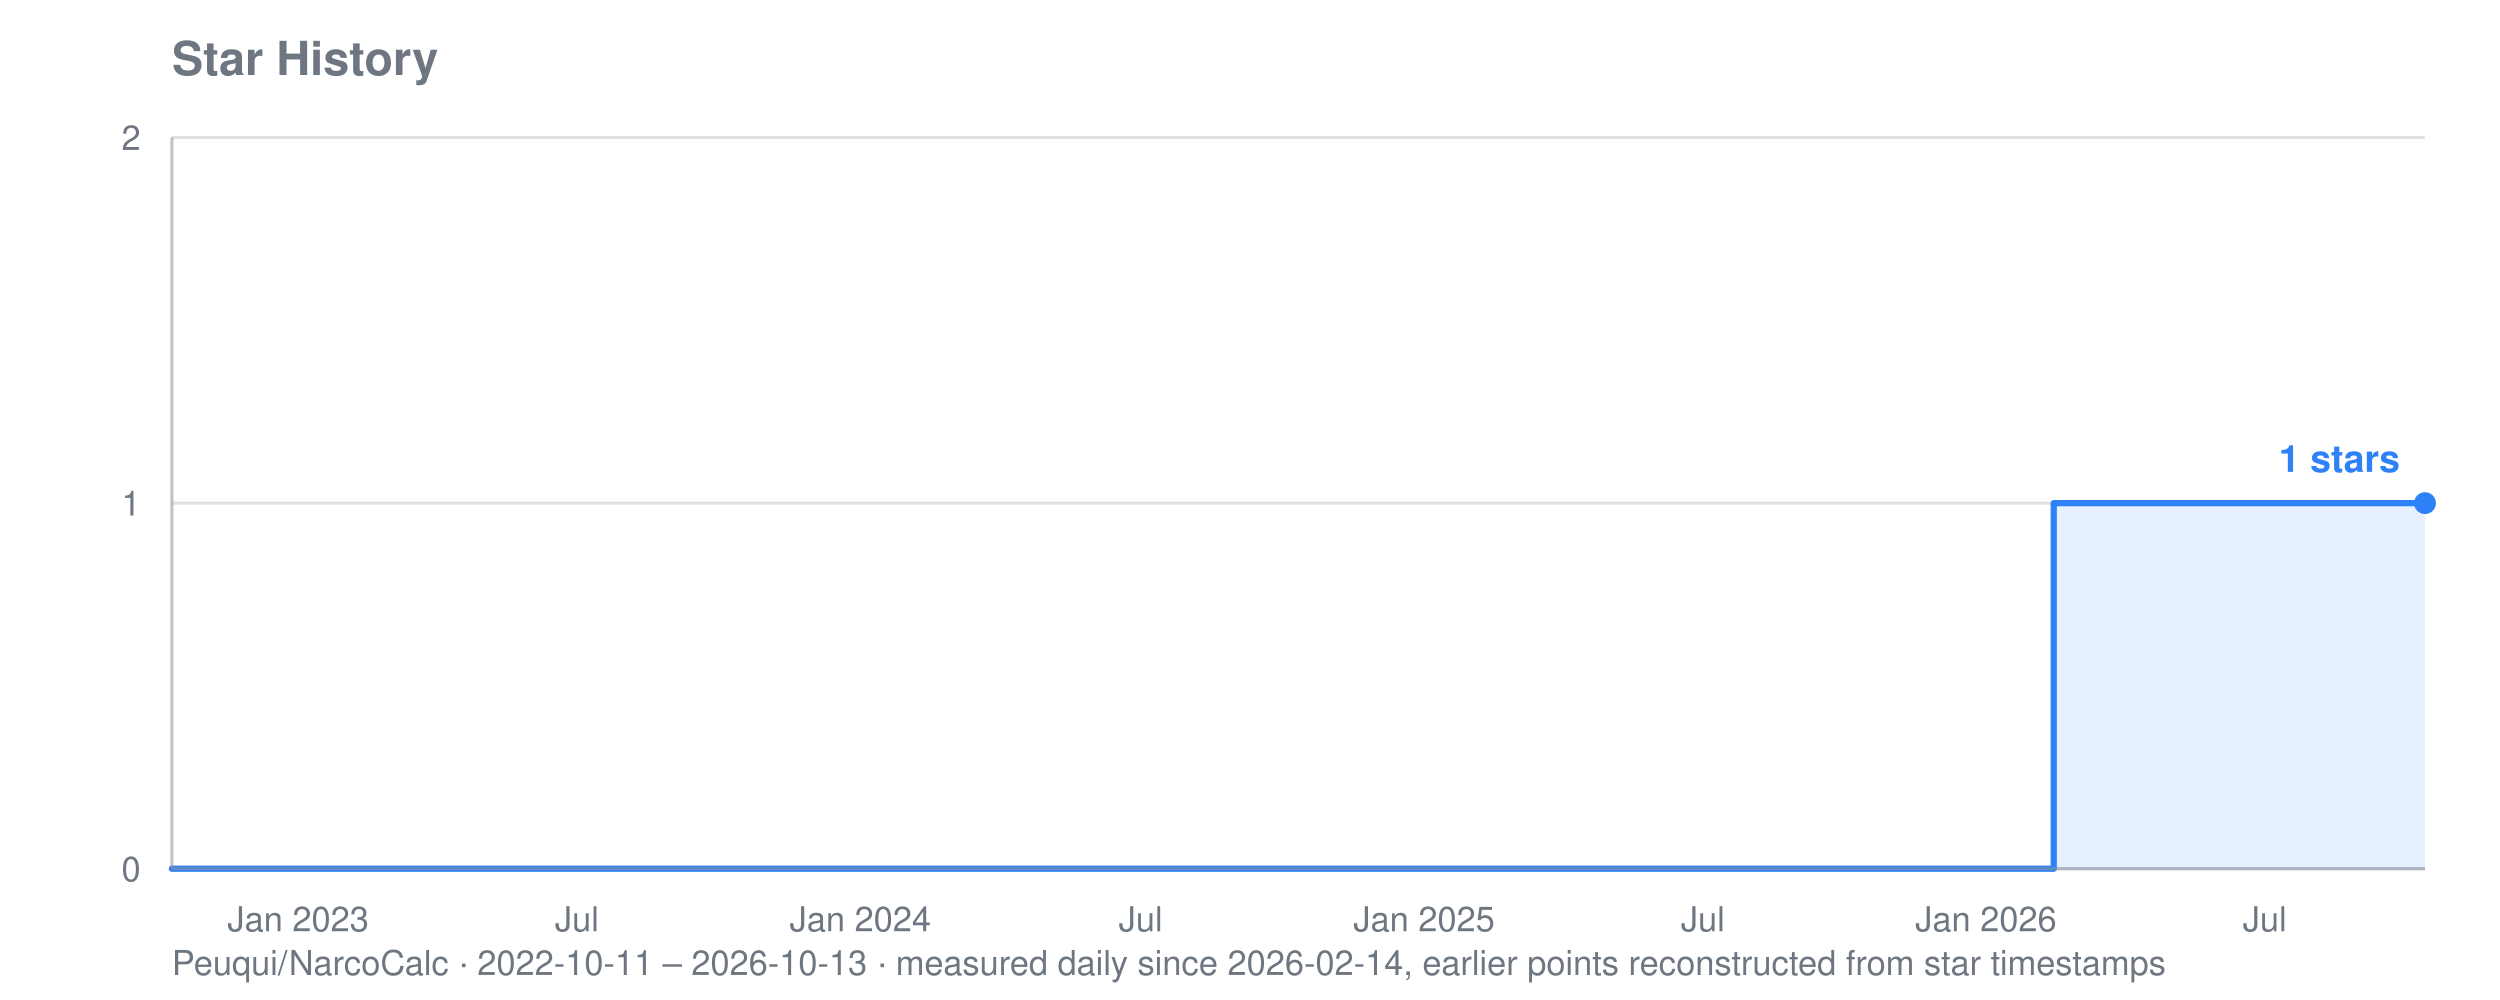
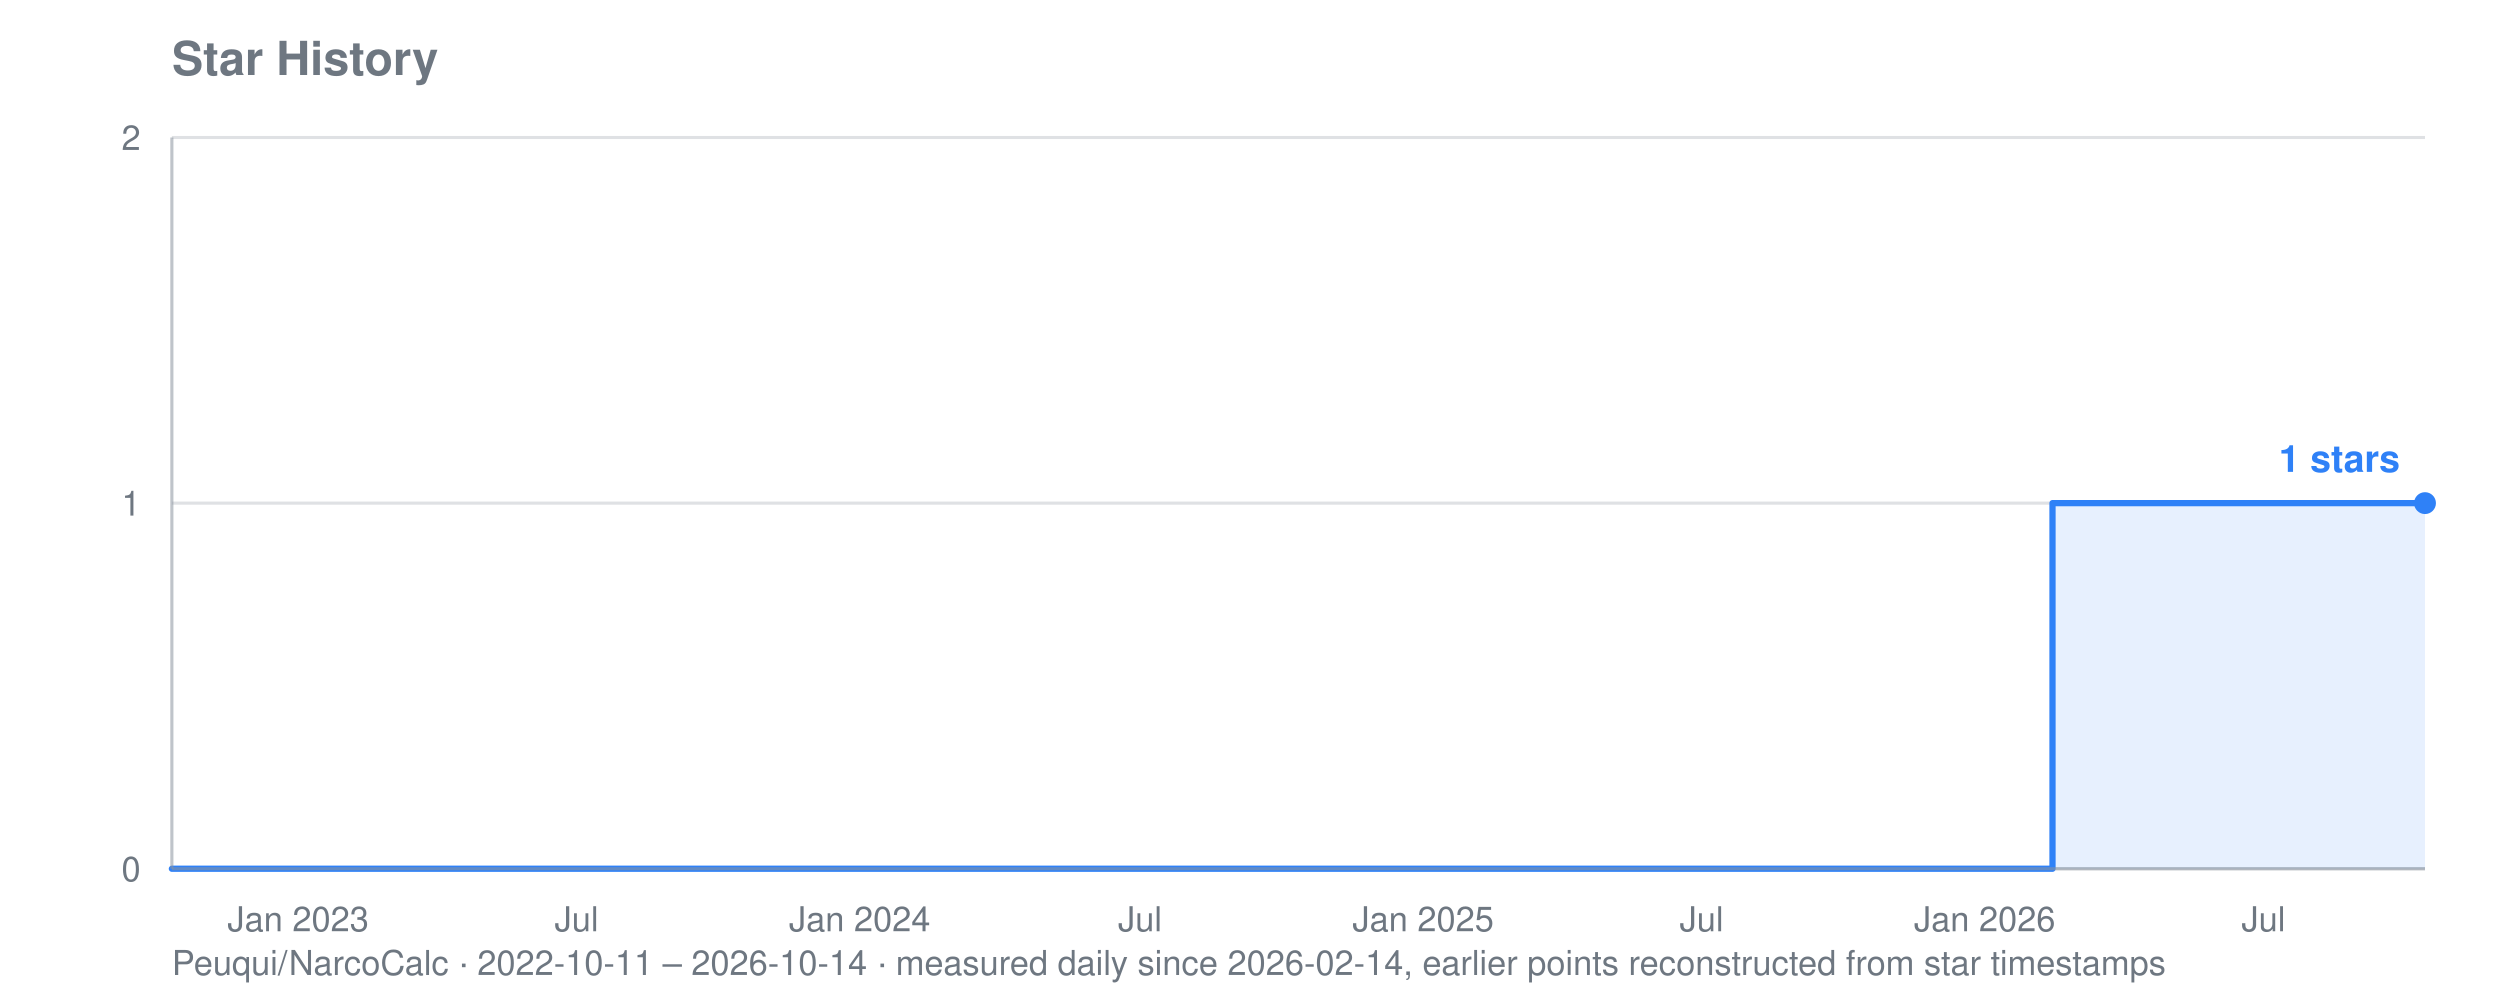
<svg xmlns="http://www.w3.org/2000/svg" viewBox="0 0 800 320" width="800" height="320" role="img" aria-label="Star history for Peuqui/NarcoCalc: 1 stars">
  <text font-family="system-ui, -apple-system, Segoe UI, Helvetica, Arial, sans-serif" font-size="15" font-weight="600" fill="#6e7781" x="55" y="24">Star History</text>
-   <text font-family="system-ui, -apple-system, Segoe UI, Helvetica, Arial, sans-serif" font-size="11" fill="#6e7781" x="55" y="312">Peuqui/NarcoCalc · 2022-10-11 – 2026-10-13 · measured daily since 2026-02-14, earlier points reconstructed from star timestamps</text>
+   <text font-family="system-ui, -apple-system, Segoe UI, Helvetica, Arial, sans-serif" font-size="11" fill="#6e7781" x="55" y="312">Peuqui/NarcoCalc · 2022-10-11 – 2026-10-14 · measured daily since 2026-02-14, earlier points reconstructed from star timestamps</text>
  <line stroke="#8b949e" stroke-width="1" opacity="0.28" x1="55" y1="278.0" x2="776" y2="278.0" />
  <text font-family="system-ui, -apple-system, Segoe UI, Helvetica, Arial, sans-serif" font-size="11" fill="#6e7781" x="45" y="282.0" text-anchor="end">0</text>
  <line stroke="#8b949e" stroke-width="1" opacity="0.28" x1="55" y1="161.0" x2="776" y2="161.0" />
  <text font-family="system-ui, -apple-system, Segoe UI, Helvetica, Arial, sans-serif" font-size="11" fill="#6e7781" x="45" y="165.0" text-anchor="end">1</text>
  <line stroke="#8b949e" stroke-width="1" opacity="0.28" x1="55" y1="44.0" x2="776" y2="44.0" />
  <text font-family="system-ui, -apple-system, Segoe UI, Helvetica, Arial, sans-serif" font-size="11" fill="#6e7781" x="45" y="48.0" text-anchor="end">2</text>
  <text font-family="system-ui, -apple-system, Segoe UI, Helvetica, Arial, sans-serif" font-size="11" fill="#6e7781" x="95.4" y="298" text-anchor="middle">Jan 2023</text>
-   <text font-family="system-ui, -apple-system, Segoe UI, Helvetica, Arial, sans-serif" font-size="11" fill="#6e7781" x="184.6" y="298" text-anchor="middle">Jul</text>
-   <text font-family="system-ui, -apple-system, Segoe UI, Helvetica, Arial, sans-serif" font-size="11" fill="#6e7781" x="275.3" y="298" text-anchor="middle">Jan 2024</text>
-   <text font-family="system-ui, -apple-system, Segoe UI, Helvetica, Arial, sans-serif" font-size="11" fill="#6e7781" x="365.0" y="298" text-anchor="middle">Jul</text>
-   <text font-family="system-ui, -apple-system, Segoe UI, Helvetica, Arial, sans-serif" font-size="11" fill="#6e7781" x="455.7" y="298" text-anchor="middle">Jan 2025</text>
-   <text font-family="system-ui, -apple-system, Segoe UI, Helvetica, Arial, sans-serif" font-size="11" fill="#6e7781" x="544.9" y="298" text-anchor="middle">Jul</text>
-   <text font-family="system-ui, -apple-system, Segoe UI, Helvetica, Arial, sans-serif" font-size="11" fill="#6e7781" x="635.5" y="298" text-anchor="middle">Jan 2026</text>
-   <text font-family="system-ui, -apple-system, Segoe UI, Helvetica, Arial, sans-serif" font-size="11" fill="#6e7781" x="724.7" y="298" text-anchor="middle">Jul</text>
-   <polygon fill="#2f81f7" opacity="0.12" points="55.0,278.0 55.0,278.0 657.2,278.0 657.2,161.0 657.7,161.0 657.7,161.0 658.2,161.0 658.2,161.0 658.7,161.0 658.7,161.0 659.2,161.0 659.2,161.0 659.7,161.0 659.7,161.0 660.2,161.0 660.2,161.0 660.7,161.0 660.7,161.0 661.2,161.0 661.2,161.0 661.7,161.0 661.7,161.0 661.7,161.0 661.7,161.0 661.7,161.0 661.7,161.0 661.7,161.0 661.7,161.0 662.2,161.0 662.2,161.0 662.7,161.0 662.7,161.0 663.1,161.0 663.1,161.0 663.6,161.0 663.6,161.0 664.1,161.0 664.1,161.0 664.6,161.0 664.6,161.0 665.1,161.0 665.1,161.0 665.6,161.0 665.6,161.0 666.1,161.0 666.1,161.0 666.6,161.0 666.6,161.0 667.1,161.0 667.1,161.0 667.6,161.0 667.6,161.0 668.1,161.0 668.1,161.0 668.6,161.0 668.6,161.0 669.1,161.0 669.1,161.0 669.6,161.0 669.6,161.0 670.0,161.0 670.0,161.0 670.5,161.0 670.5,161.0 671.0,161.0 671.0,161.0 671.5,161.0 671.5,161.0 672.0,161.0 672.0,161.0 672.5,161.0 672.5,161.0 673.0,161.0 673.0,161.0 673.5,161.0 673.5,161.0 674.0,161.0 674.0,161.0 674.5,161.0 674.5,161.0 675.0,161.0 675.0,161.0 675.5,161.0 675.5,161.0 676.0,161.0 676.0,161.0 676.4,161.0 676.4,161.0 676.9,161.0 676.9,161.0 677.4,161.0 677.4,161.0 677.9,161.0 677.9,161.0 678.4,161.0 678.4,161.0 678.9,161.0 678.9,161.0 679.4,161.0 679.4,161.0 679.9,161.0 679.9,161.0 680.4,161.0 680.4,161.0 680.9,161.0 680.9,161.0 681.4,161.0 681.4,161.0 681.9,161.0 681.9,161.0 682.4,161.0 682.4,161.0 682.9,161.0 682.9,161.0 683.3,161.0 683.3,161.0 683.8,161.0 683.8,161.0 684.3,161.0 684.3,161.0 684.8,161.0 684.8,161.0 685.3,161.0 685.3,161.0 685.8,161.0 685.8,161.0 686.3,161.0 686.3,161.0 686.8,161.0 686.8,161.0 687.3,161.0 687.3,161.0 687.8,161.0 687.8,161.0 688.3,161.0 688.3,161.0 688.8,161.0 688.8,161.0 689.3,161.0 689.3,161.0 689.8,161.0 689.8,161.0 690.2,161.0 690.2,161.0 690.7,161.0 690.7,161.0 691.2,161.0 691.2,161.0 691.7,161.0 691.7,161.0 692.2,161.0 692.2,161.0 692.7,161.0 692.7,161.0 693.2,161.0 693.2,161.0 693.7,161.0 693.7,161.0 694.2,161.0 694.2,161.0 694.7,161.0 694.7,161.0 695.2,161.0 695.2,161.0 695.7,161.0 695.7,161.0 696.2,161.0 696.2,161.0 696.7,161.0 696.7,161.0 697.1,161.0 697.1,161.0 697.6,161.0 697.6,161.0 698.1,161.0 698.1,161.0 698.6,161.0 698.6,161.0 699.1,161.0 699.1,161.0 699.6,161.0 699.6,161.0 700.1,161.0 700.1,161.0 700.6,161.0 700.6,161.0 701.1,161.0 701.1,161.0 701.6,161.0 701.6,161.0 702.1,161.0 702.1,161.0 702.6,161.0 702.6,161.0 703.1,161.0 703.1,161.0 703.6,161.0 703.6,161.0 704.0,161.0 704.0,161.0 704.5,161.0 704.5,161.0 705.0,161.0 705.0,161.0 705.5,161.0 705.5,161.0 706.0,161.0 706.0,161.0 706.5,161.0 706.5,161.0 707.0,161.0 707.0,161.0 707.5,161.0 707.5,161.0 708.0,161.0 708.0,161.0 708.5,161.0 708.5,161.0 709.0,161.0 709.0,161.0 709.5,161.0 709.5,161.0 710.0,161.0 710.0,161.0 710.5,161.0 710.5,161.0 710.9,161.0 710.9,161.0 711.4,161.0 711.4,161.0 711.9,161.0 711.9,161.0 712.4,161.0 712.4,161.0 712.9,161.0 712.9,161.0 713.4,161.0 713.4,161.0 713.9,161.0 713.9,161.0 714.4,161.0 714.4,161.0 714.9,161.0 714.9,161.0 715.4,161.0 715.4,161.0 715.9,161.0 715.9,161.0 716.4,161.0 716.4,161.0 716.9,161.0 716.9,161.0 717.4,161.0 717.4,161.0 717.8,161.0 717.8,161.0 718.3,161.0 718.3,161.0 718.8,161.0 718.8,161.0 719.3,161.0 719.3,161.0 719.8,161.0 719.8,161.0 720.3,161.0 720.3,161.0 720.8,161.0 720.8,161.0 721.3,161.0 721.3,161.0 721.8,161.0 721.8,161.0 722.3,161.0 722.3,161.0 722.8,161.0 722.8,161.0 723.3,161.0 723.3,161.0 723.8,161.0 723.8,161.0 724.3,161.0 724.3,161.0 724.7,161.0 724.7,161.0 725.2,161.0 725.2,161.0 725.7,161.0 725.7,161.0 726.2,161.0 726.2,161.0 726.7,161.0 726.7,161.0 727.2,161.0 727.2,161.0 727.7,161.0 727.7,161.0 728.2,161.0 728.2,161.0 728.7,161.0 728.7,161.0 729.2,161.0 729.2,161.0 729.7,161.0 729.7,161.0 730.2,161.0 730.2,161.0 730.7,161.0 730.7,161.0 731.2,161.0 731.2,161.0 731.6,161.0 731.6,161.0 732.1,161.0 732.1,161.0 732.6,161.0 732.6,161.0 733.1,161.0 733.1,161.0 733.6,161.0 733.6,161.0 734.1,161.0 734.1,161.0 734.6,161.0 734.6,161.0 735.1,161.0 735.1,161.0 735.6,161.0 735.6,161.0 736.1,161.0 736.1,161.0 736.6,161.0 736.6,161.0 737.1,161.0 737.1,161.0 737.6,161.0 737.6,161.0 738.1,161.0 738.1,161.0 738.5,161.0 738.5,161.0 739.0,161.0 739.0,161.0 739.5,161.0 739.5,161.0 740.0,161.0 740.0,161.0 740.5,161.0 740.5,161.0 741.0,161.0 741.0,161.0 741.5,161.0 741.5,161.0 742.0,161.0 742.0,161.0 742.5,161.0 742.5,161.0 743.0,161.0 743.0,161.0 743.5,161.0 743.5,161.0 744.0,161.0 744.0,161.0 744.5,161.0 744.5,161.0 745.0,161.0 745.0,161.0 745.4,161.0 745.4,161.0 745.9,161.0 745.9,161.0 746.4,161.0 746.4,161.0 746.9,161.0 746.9,161.0 747.4,161.0 747.4,161.0 747.9,161.0 747.9,161.0 748.4,161.0 748.4,161.0 748.9,161.0 748.9,161.0 749.4,161.0 749.4,161.0 749.9,161.0 749.9,161.0 750.4,161.0 750.4,161.0 750.9,161.0 750.9,161.0 751.4,161.0 751.4,161.0 751.9,161.0 751.9,161.0 752.3,161.0 752.3,161.0 752.8,161.0 752.8,161.0 753.3,161.0 753.3,161.0 753.8,161.0 753.8,161.0 754.3,161.0 754.3,161.0 754.8,161.0 754.8,161.0 755.3,161.0 755.3,161.0 755.8,161.0 755.8,161.0 756.3,161.0 756.3,161.0 756.8,161.0 756.8,161.0 757.3,161.0 757.3,161.0 757.8,161.0 757.8,161.0 758.3,161.0 758.3,161.0 758.8,161.0 758.8,161.0 759.2,161.0 759.2,161.0 759.7,161.0 759.7,161.0 760.2,161.0 760.2,161.0 760.7,161.0 760.7,161.0 761.2,161.0 761.2,161.0 761.7,161.0 761.7,161.0 762.2,161.0 762.2,161.0 762.7,161.0 762.7,161.0 763.2,161.0 763.2,161.0 763.7,161.0 763.7,161.0 764.2,161.0 764.2,161.0 764.7,161.0 764.7,161.0 765.2,161.0 765.2,161.0 765.7,161.0 765.7,161.0 766.1,161.0 766.1,161.0 766.6,161.0 766.6,161.0 767.1,161.0 767.1,161.0 767.6,161.0 767.6,161.0 768.1,161.0 768.1,161.0 768.6,161.0 768.6,161.0 769.1,161.0 769.1,161.0 769.6,161.0 769.6,161.0 770.1,161.0 770.1,161.0 770.6,161.0 770.6,161.0 771.1,161.0 771.1,161.0 771.6,161.0 771.6,161.0 772.1,161.0 772.1,161.0 772.6,161.0 772.6,161.0 773.0,161.0 773.0,161.0 773.5,161.0 773.5,161.0 774.0,161.0 774.0,161.0 774.5,161.0 774.5,161.0 775.0,161.0 775.0,161.0 775.5,161.0 775.5,161.0 776.0,161.0 776.0,161.0 776.0,278.0" />
-   <polyline fill="none" stroke="#2f81f7" stroke-width="2" stroke-linejoin="round" stroke-linecap="round" points="55.0,278.0 657.2,278.0 657.2,161.0 657.7,161.0 657.7,161.0 658.2,161.0 658.2,161.0 658.7,161.0 658.7,161.0 659.2,161.0 659.2,161.0 659.7,161.0 659.7,161.0 660.2,161.0 660.2,161.0 660.7,161.0 660.7,161.0 661.2,161.0 661.2,161.0 661.7,161.0 661.7,161.0 661.7,161.0 661.7,161.0 661.7,161.0 661.7,161.0 661.7,161.0 661.7,161.0 662.2,161.0 662.2,161.0 662.7,161.0 662.7,161.0 663.1,161.0 663.1,161.0 663.6,161.0 663.6,161.0 664.1,161.0 664.1,161.0 664.6,161.0 664.6,161.0 665.1,161.0 665.1,161.0 665.6,161.0 665.6,161.0 666.1,161.0 666.1,161.0 666.6,161.0 666.6,161.0 667.1,161.0 667.1,161.0 667.6,161.0 667.6,161.0 668.1,161.0 668.1,161.0 668.6,161.0 668.6,161.0 669.1,161.0 669.1,161.0 669.6,161.0 669.6,161.0 670.0,161.0 670.0,161.0 670.5,161.0 670.5,161.0 671.0,161.0 671.0,161.0 671.5,161.0 671.5,161.0 672.0,161.0 672.0,161.0 672.5,161.0 672.5,161.0 673.0,161.0 673.0,161.0 673.5,161.0 673.5,161.0 674.0,161.0 674.0,161.0 674.5,161.0 674.5,161.0 675.0,161.0 675.0,161.0 675.5,161.0 675.5,161.0 676.0,161.0 676.0,161.0 676.4,161.0 676.4,161.0 676.9,161.0 676.9,161.0 677.4,161.0 677.4,161.0 677.9,161.0 677.9,161.0 678.4,161.0 678.4,161.0 678.9,161.0 678.9,161.0 679.4,161.0 679.4,161.0 679.9,161.0 679.9,161.0 680.4,161.0 680.4,161.0 680.9,161.0 680.9,161.0 681.4,161.0 681.4,161.0 681.9,161.0 681.9,161.0 682.4,161.0 682.4,161.0 682.9,161.0 682.9,161.0 683.3,161.0 683.3,161.0 683.8,161.0 683.8,161.0 684.3,161.0 684.3,161.0 684.8,161.0 684.8,161.0 685.3,161.0 685.3,161.0 685.8,161.0 685.8,161.0 686.3,161.0 686.3,161.0 686.8,161.0 686.8,161.0 687.3,161.0 687.3,161.0 687.8,161.0 687.8,161.0 688.3,161.0 688.3,161.0 688.8,161.0 688.8,161.0 689.3,161.0 689.3,161.0 689.8,161.0 689.8,161.0 690.2,161.0 690.2,161.0 690.7,161.0 690.7,161.0 691.2,161.0 691.2,161.0 691.7,161.0 691.7,161.0 692.2,161.0 692.2,161.0 692.7,161.0 692.7,161.0 693.2,161.0 693.2,161.0 693.7,161.0 693.7,161.0 694.2,161.0 694.2,161.0 694.7,161.0 694.7,161.0 695.2,161.0 695.2,161.0 695.7,161.0 695.7,161.0 696.2,161.0 696.2,161.0 696.7,161.0 696.7,161.0 697.1,161.0 697.1,161.0 697.6,161.0 697.6,161.0 698.1,161.0 698.1,161.0 698.6,161.0 698.6,161.0 699.1,161.0 699.1,161.0 699.6,161.0 699.6,161.0 700.1,161.0 700.1,161.0 700.6,161.0 700.6,161.0 701.1,161.0 701.1,161.0 701.6,161.0 701.6,161.0 702.1,161.0 702.1,161.0 702.6,161.0 702.6,161.0 703.1,161.0 703.1,161.0 703.6,161.0 703.6,161.0 704.0,161.0 704.0,161.0 704.5,161.0 704.5,161.0 705.0,161.0 705.0,161.0 705.5,161.0 705.5,161.0 706.0,161.0 706.0,161.0 706.5,161.0 706.5,161.0 707.0,161.0 707.0,161.0 707.5,161.0 707.5,161.0 708.0,161.0 708.0,161.0 708.5,161.0 708.5,161.0 709.0,161.0 709.0,161.0 709.5,161.0 709.5,161.0 710.0,161.0 710.0,161.0 710.5,161.0 710.5,161.0 710.9,161.0 710.9,161.0 711.4,161.0 711.4,161.0 711.9,161.0 711.9,161.0 712.4,161.0 712.4,161.0 712.9,161.0 712.9,161.0 713.4,161.0 713.4,161.0 713.9,161.0 713.9,161.0 714.4,161.0 714.4,161.0 714.9,161.0 714.9,161.0 715.4,161.0 715.4,161.0 715.9,161.0 715.9,161.0 716.4,161.0 716.4,161.0 716.9,161.0 716.9,161.0 717.4,161.0 717.4,161.0 717.8,161.0 717.8,161.0 718.3,161.0 718.3,161.0 718.8,161.0 718.8,161.0 719.3,161.0 719.3,161.0 719.8,161.0 719.8,161.0 720.3,161.0 720.3,161.0 720.8,161.0 720.8,161.0 721.3,161.0 721.3,161.0 721.8,161.0 721.8,161.0 722.3,161.0 722.3,161.0 722.8,161.0 722.8,161.0 723.3,161.0 723.3,161.0 723.8,161.0 723.8,161.0 724.3,161.0 724.3,161.0 724.7,161.0 724.7,161.0 725.2,161.0 725.2,161.0 725.7,161.0 725.7,161.0 726.2,161.0 726.2,161.0 726.7,161.0 726.7,161.0 727.2,161.0 727.2,161.0 727.7,161.0 727.7,161.0 728.2,161.0 728.2,161.0 728.7,161.0 728.7,161.0 729.2,161.0 729.2,161.0 729.7,161.0 729.7,161.0 730.2,161.0 730.2,161.0 730.7,161.0 730.7,161.0 731.2,161.0 731.2,161.0 731.6,161.0 731.6,161.0 732.1,161.0 732.1,161.0 732.6,161.0 732.6,161.0 733.1,161.0 733.1,161.0 733.6,161.0 733.6,161.0 734.1,161.0 734.1,161.0 734.6,161.0 734.6,161.0 735.1,161.0 735.1,161.0 735.6,161.0 735.6,161.0 736.1,161.0 736.1,161.0 736.6,161.0 736.6,161.0 737.1,161.0 737.1,161.0 737.6,161.0 737.6,161.0 738.1,161.0 738.1,161.0 738.5,161.0 738.5,161.0 739.0,161.0 739.0,161.0 739.5,161.0 739.5,161.0 740.0,161.0 740.0,161.0 740.5,161.0 740.5,161.0 741.0,161.0 741.0,161.0 741.5,161.0 741.5,161.0 742.0,161.0 742.0,161.0 742.5,161.0 742.5,161.0 743.0,161.0 743.0,161.0 743.5,161.0 743.5,161.0 744.0,161.0 744.0,161.0 744.5,161.0 744.5,161.0 745.0,161.0 745.0,161.0 745.4,161.0 745.4,161.0 745.9,161.0 745.9,161.0 746.4,161.0 746.4,161.0 746.9,161.0 746.9,161.0 747.4,161.0 747.4,161.0 747.9,161.0 747.9,161.0 748.4,161.0 748.4,161.0 748.9,161.0 748.9,161.0 749.4,161.0 749.4,161.0 749.9,161.0 749.9,161.0 750.4,161.0 750.4,161.0 750.9,161.0 750.9,161.0 751.4,161.0 751.4,161.0 751.9,161.0 751.9,161.0 752.3,161.0 752.3,161.0 752.8,161.0 752.8,161.0 753.3,161.0 753.3,161.0 753.8,161.0 753.8,161.0 754.3,161.0 754.3,161.0 754.8,161.0 754.8,161.0 755.3,161.0 755.3,161.0 755.8,161.0 755.8,161.0 756.3,161.0 756.3,161.0 756.8,161.0 756.8,161.0 757.3,161.0 757.3,161.0 757.8,161.0 757.8,161.0 758.3,161.0 758.3,161.0 758.8,161.0 758.8,161.0 759.2,161.0 759.2,161.0 759.7,161.0 759.7,161.0 760.2,161.0 760.2,161.0 760.7,161.0 760.7,161.0 761.2,161.0 761.2,161.0 761.7,161.0 761.7,161.0 762.2,161.0 762.2,161.0 762.7,161.0 762.7,161.0 763.2,161.0 763.2,161.0 763.7,161.0 763.7,161.0 764.2,161.0 764.2,161.0 764.7,161.0 764.7,161.0 765.2,161.0 765.2,161.0 765.7,161.0 765.7,161.0 766.1,161.0 766.1,161.0 766.6,161.0 766.6,161.0 767.1,161.0 767.1,161.0 767.6,161.0 767.6,161.0 768.1,161.0 768.1,161.0 768.6,161.0 768.6,161.0 769.1,161.0 769.1,161.0 769.6,161.0 769.6,161.0 770.1,161.0 770.1,161.0 770.6,161.0 770.6,161.0 771.1,161.0 771.1,161.0 771.6,161.0 771.6,161.0 772.1,161.0 772.1,161.0 772.6,161.0 772.6,161.0 773.0,161.0 773.0,161.0 773.5,161.0 773.5,161.0 774.0,161.0 774.0,161.0 774.5,161.0 774.5,161.0 775.0,161.0 775.0,161.0 775.5,161.0 775.5,161.0 776.0,161.0 776.0,161.0" />
+   <text font-family="system-ui, -apple-system, Segoe UI, Helvetica, Arial, sans-serif" font-size="11" fill="#6e7781" x="184.5" y="298" text-anchor="middle">Jul</text>
+   <text font-family="system-ui, -apple-system, Segoe UI, Helvetica, Arial, sans-serif" font-size="11" fill="#6e7781" x="275.1" y="298" text-anchor="middle">Jan 2024</text>
+   <text font-family="system-ui, -apple-system, Segoe UI, Helvetica, Arial, sans-serif" font-size="11" fill="#6e7781" x="364.8" y="298" text-anchor="middle">Jul</text>
+   <text font-family="system-ui, -apple-system, Segoe UI, Helvetica, Arial, sans-serif" font-size="11" fill="#6e7781" x="455.4" y="298" text-anchor="middle">Jan 2025</text>
+   <text font-family="system-ui, -apple-system, Segoe UI, Helvetica, Arial, sans-serif" font-size="11" fill="#6e7781" x="544.5" y="298" text-anchor="middle">Jul</text>
+   <text font-family="system-ui, -apple-system, Segoe UI, Helvetica, Arial, sans-serif" font-size="11" fill="#6e7781" x="635.1" y="298" text-anchor="middle">Jan 2026</text>
+   <text font-family="system-ui, -apple-system, Segoe UI, Helvetica, Arial, sans-serif" font-size="11" fill="#6e7781" x="724.3" y="298" text-anchor="middle">Jul</text>
+   <polygon fill="#2f81f7" opacity="0.12" points="55.0,278.0 55.0,278.0 656.8,278.0 656.8,161.0 657.3,161.0 657.3,161.0 657.8,161.0 657.8,161.0 658.3,161.0 658.3,161.0 658.8,161.0 658.8,161.0 659.3,161.0 659.3,161.0 659.8,161.0 659.8,161.0 660.3,161.0 660.3,161.0 660.8,161.0 660.8,161.0 661.3,161.0 661.3,161.0 661.3,161.0 661.3,161.0 661.3,161.0 661.3,161.0 661.3,161.0 661.3,161.0 661.7,161.0 661.7,161.0 662.2,161.0 662.2,161.0 662.7,161.0 662.7,161.0 663.2,161.0 663.2,161.0 663.7,161.0 663.7,161.0 664.2,161.0 664.2,161.0 664.7,161.0 664.7,161.0 665.2,161.0 665.2,161.0 665.7,161.0 665.7,161.0 666.2,161.0 666.2,161.0 666.7,161.0 666.7,161.0 667.2,161.0 667.2,161.0 667.7,161.0 667.7,161.0 668.1,161.0 668.1,161.0 668.6,161.0 668.6,161.0 669.1,161.0 669.1,161.0 669.6,161.0 669.6,161.0 670.1,161.0 670.1,161.0 670.6,161.0 670.6,161.0 671.1,161.0 671.1,161.0 671.6,161.0 671.6,161.0 672.1,161.0 672.1,161.0 672.6,161.0 672.6,161.0 673.1,161.0 673.1,161.0 673.6,161.0 673.6,161.0 674.1,161.0 674.1,161.0 674.5,161.0 674.5,161.0 675.0,161.0 675.0,161.0 675.5,161.0 675.5,161.0 676.0,161.0 676.0,161.0 676.5,161.0 676.5,161.0 677.0,161.0 677.0,161.0 677.5,161.0 677.5,161.0 678.0,161.0 678.0,161.0 678.5,161.0 678.5,161.0 679.0,161.0 679.0,161.0 679.5,161.0 679.5,161.0 680.0,161.0 680.0,161.0 680.5,161.0 680.5,161.0 681.0,161.0 681.0,161.0 681.4,161.0 681.4,161.0 681.9,161.0 681.9,161.0 682.4,161.0 682.4,161.0 682.9,161.0 682.9,161.0 683.4,161.0 683.4,161.0 683.9,161.0 683.9,161.0 684.4,161.0 684.4,161.0 684.9,161.0 684.9,161.0 685.4,161.0 685.4,161.0 685.9,161.0 685.9,161.0 686.4,161.0 686.4,161.0 686.9,161.0 686.9,161.0 687.4,161.0 687.4,161.0 687.8,161.0 687.8,161.0 688.3,161.0 688.3,161.0 688.8,161.0 688.8,161.0 689.3,161.0 689.3,161.0 689.8,161.0 689.8,161.0 690.3,161.0 690.3,161.0 690.8,161.0 690.8,161.0 691.3,161.0 691.3,161.0 691.8,161.0 691.8,161.0 692.3,161.0 692.3,161.0 692.8,161.0 692.8,161.0 693.3,161.0 693.3,161.0 693.8,161.0 693.8,161.0 694.2,161.0 694.2,161.0 694.7,161.0 694.7,161.0 695.2,161.0 695.2,161.0 695.7,161.0 695.7,161.0 696.2,161.0 696.2,161.0 696.7,161.0 696.7,161.0 697.2,161.0 697.2,161.0 697.7,161.0 697.7,161.0 698.2,161.0 698.2,161.0 698.7,161.0 698.7,161.0 699.2,161.0 699.2,161.0 699.7,161.0 699.7,161.0 700.2,161.0 700.2,161.0 700.6,161.0 700.6,161.0 701.1,161.0 701.1,161.0 701.6,161.0 701.6,161.0 702.1,161.0 702.1,161.0 702.6,161.0 702.6,161.0 703.1,161.0 703.1,161.0 703.6,161.0 703.6,161.0 704.1,161.0 704.1,161.0 704.6,161.0 704.6,161.0 705.1,161.0 705.1,161.0 705.6,161.0 705.6,161.0 706.1,161.0 706.1,161.0 706.6,161.0 706.6,161.0 707.1,161.0 707.1,161.0 707.5,161.0 707.5,161.0 708.0,161.0 708.0,161.0 708.5,161.0 708.5,161.0 709.0,161.0 709.0,161.0 709.5,161.0 709.5,161.0 710.0,161.0 710.0,161.0 710.5,161.0 710.5,161.0 711.0,161.0 711.0,161.0 711.5,161.0 711.5,161.0 712.0,161.0 712.0,161.0 712.5,161.0 712.5,161.0 713.0,161.0 713.0,161.0 713.5,161.0 713.5,161.0 713.9,161.0 713.9,161.0 714.4,161.0 714.4,161.0 714.9,161.0 714.9,161.0 715.4,161.0 715.4,161.0 715.9,161.0 715.9,161.0 716.4,161.0 716.4,161.0 716.9,161.0 716.9,161.0 717.4,161.0 717.4,161.0 717.9,161.0 717.9,161.0 718.4,161.0 718.4,161.0 718.9,161.0 718.9,161.0 719.4,161.0 719.4,161.0 719.9,161.0 719.9,161.0 720.3,161.0 720.3,161.0 720.8,161.0 720.8,161.0 721.3,161.0 721.3,161.0 721.8,161.0 721.8,161.0 722.3,161.0 722.3,161.0 722.8,161.0 722.8,161.0 723.3,161.0 723.3,161.0 723.8,161.0 723.8,161.0 724.3,161.0 724.3,161.0 724.8,161.0 724.8,161.0 725.3,161.0 725.3,161.0 725.8,161.0 725.8,161.0 726.3,161.0 726.3,161.0 726.8,161.0 726.8,161.0 727.2,161.0 727.2,161.0 727.7,161.0 727.7,161.0 728.2,161.0 728.2,161.0 728.7,161.0 728.7,161.0 729.2,161.0 729.2,161.0 729.7,161.0 729.7,161.0 730.2,161.0 730.2,161.0 730.7,161.0 730.7,161.0 731.2,161.0 731.2,161.0 731.7,161.0 731.7,161.0 732.2,161.0 732.2,161.0 732.7,161.0 732.7,161.0 733.2,161.0 733.2,161.0 733.6,161.0 733.6,161.0 734.1,161.0 734.1,161.0 734.6,161.0 734.6,161.0 735.1,161.0 735.1,161.0 735.6,161.0 735.6,161.0 736.1,161.0 736.1,161.0 736.6,161.0 736.6,161.0 737.1,161.0 737.1,161.0 737.6,161.0 737.6,161.0 738.1,161.0 738.1,161.0 738.6,161.0 738.6,161.0 739.1,161.0 739.1,161.0 739.6,161.0 739.6,161.0 740.0,161.0 740.0,161.0 740.5,161.0 740.5,161.0 741.0,161.0 741.0,161.0 741.5,161.0 741.5,161.0 742.0,161.0 742.0,161.0 742.5,161.0 742.5,161.0 743.0,161.0 743.0,161.0 743.5,161.0 743.5,161.0 744.0,161.0 744.0,161.0 744.5,161.0 744.5,161.0 745.0,161.0 745.0,161.0 745.5,161.0 745.5,161.0 746.0,161.0 746.0,161.0 746.5,161.0 746.5,161.0 746.9,161.0 746.9,161.0 747.4,161.0 747.4,161.0 747.9,161.0 747.9,161.0 748.4,161.0 748.4,161.0 748.9,161.0 748.9,161.0 749.4,161.0 749.4,161.0 749.9,161.0 749.9,161.0 750.4,161.0 750.4,161.0 750.9,161.0 750.9,161.0 751.4,161.0 751.4,161.0 751.9,161.0 751.9,161.0 752.4,161.0 752.4,161.0 752.9,161.0 752.9,161.0 753.3,161.0 753.3,161.0 753.8,161.0 753.8,161.0 754.3,161.0 754.3,161.0 754.8,161.0 754.8,161.0 755.3,161.0 755.3,161.0 755.8,161.0 755.8,161.0 756.3,161.0 756.3,161.0 756.8,161.0 756.8,161.0 757.3,161.0 757.3,161.0 757.8,161.0 757.8,161.0 758.3,161.0 758.3,161.0 758.8,161.0 758.8,161.0 759.3,161.0 759.3,161.0 759.7,161.0 759.7,161.0 760.2,161.0 760.2,161.0 760.7,161.0 760.7,161.0 761.2,161.0 761.2,161.0 761.7,161.0 761.7,161.0 762.2,161.0 762.2,161.0 762.7,161.0 762.7,161.0 763.2,161.0 763.2,161.0 763.7,161.0 763.7,161.0 764.2,161.0 764.2,161.0 764.7,161.0 764.7,161.0 765.2,161.0 765.2,161.0 765.7,161.0 765.7,161.0 766.2,161.0 766.2,161.0 766.6,161.0 766.6,161.0 767.1,161.0 767.1,161.0 767.6,161.0 767.6,161.0 768.1,161.0 768.1,161.0 768.6,161.0 768.6,161.0 769.1,161.0 769.1,161.0 769.6,161.0 769.6,161.0 770.1,161.0 770.1,161.0 770.6,161.0 770.6,161.0 771.1,161.0 771.1,161.0 771.6,161.0 771.6,161.0 772.1,161.0 772.1,161.0 772.6,161.0 772.6,161.0 773.0,161.0 773.0,161.0 773.5,161.0 773.5,161.0 774.0,161.0 774.0,161.0 774.5,161.0 774.5,161.0 775.0,161.0 775.0,161.0 775.5,161.0 775.5,161.0 776.0,161.0 776.0,161.0 776.0,278.0" />
+   <polyline fill="none" stroke="#2f81f7" stroke-width="2" stroke-linejoin="round" stroke-linecap="round" points="55.0,278.0 656.8,278.0 656.8,161.0 657.3,161.0 657.3,161.0 657.8,161.0 657.8,161.0 658.3,161.0 658.3,161.0 658.8,161.0 658.8,161.0 659.3,161.0 659.3,161.0 659.8,161.0 659.8,161.0 660.3,161.0 660.3,161.0 660.8,161.0 660.8,161.0 661.3,161.0 661.3,161.0 661.3,161.0 661.3,161.0 661.3,161.0 661.3,161.0 661.3,161.0 661.3,161.0 661.7,161.0 661.7,161.0 662.2,161.0 662.2,161.0 662.7,161.0 662.7,161.0 663.2,161.0 663.2,161.0 663.7,161.0 663.7,161.0 664.2,161.0 664.2,161.0 664.7,161.0 664.7,161.0 665.2,161.0 665.2,161.0 665.7,161.0 665.7,161.0 666.2,161.0 666.2,161.0 666.7,161.0 666.7,161.0 667.2,161.0 667.2,161.0 667.7,161.0 667.7,161.0 668.1,161.0 668.1,161.0 668.6,161.0 668.6,161.0 669.1,161.0 669.1,161.0 669.6,161.0 669.6,161.0 670.1,161.0 670.1,161.0 670.6,161.0 670.6,161.0 671.1,161.0 671.1,161.0 671.6,161.0 671.6,161.0 672.1,161.0 672.1,161.0 672.6,161.0 672.6,161.0 673.1,161.0 673.1,161.0 673.6,161.0 673.6,161.0 674.1,161.0 674.1,161.0 674.5,161.0 674.5,161.0 675.0,161.0 675.0,161.0 675.5,161.0 675.5,161.0 676.0,161.0 676.0,161.0 676.5,161.0 676.5,161.0 677.0,161.0 677.0,161.0 677.5,161.0 677.5,161.0 678.0,161.0 678.0,161.0 678.5,161.0 678.5,161.0 679.0,161.0 679.0,161.0 679.5,161.0 679.5,161.0 680.0,161.0 680.0,161.0 680.5,161.0 680.5,161.0 681.0,161.0 681.0,161.0 681.4,161.0 681.4,161.0 681.9,161.0 681.9,161.0 682.4,161.0 682.4,161.0 682.9,161.0 682.9,161.0 683.4,161.0 683.4,161.0 683.9,161.0 683.9,161.0 684.4,161.0 684.4,161.0 684.9,161.0 684.9,161.0 685.4,161.0 685.4,161.0 685.9,161.0 685.9,161.0 686.4,161.0 686.4,161.0 686.9,161.0 686.9,161.0 687.4,161.0 687.4,161.0 687.8,161.0 687.8,161.0 688.3,161.0 688.3,161.0 688.8,161.0 688.8,161.0 689.3,161.0 689.3,161.0 689.8,161.0 689.8,161.0 690.3,161.0 690.3,161.0 690.8,161.0 690.8,161.0 691.3,161.0 691.3,161.0 691.8,161.0 691.8,161.0 692.3,161.0 692.3,161.0 692.8,161.0 692.8,161.0 693.3,161.0 693.3,161.0 693.8,161.0 693.8,161.0 694.2,161.0 694.2,161.0 694.7,161.0 694.7,161.0 695.2,161.0 695.2,161.0 695.7,161.0 695.7,161.0 696.2,161.0 696.2,161.0 696.7,161.0 696.7,161.0 697.2,161.0 697.2,161.0 697.7,161.0 697.7,161.0 698.2,161.0 698.2,161.0 698.7,161.0 698.7,161.0 699.2,161.0 699.2,161.0 699.7,161.0 699.7,161.0 700.2,161.0 700.2,161.0 700.6,161.0 700.6,161.0 701.1,161.0 701.1,161.0 701.6,161.0 701.6,161.0 702.1,161.0 702.1,161.0 702.6,161.0 702.6,161.0 703.1,161.0 703.1,161.0 703.6,161.0 703.6,161.0 704.1,161.0 704.1,161.0 704.6,161.0 704.6,161.0 705.1,161.0 705.1,161.0 705.6,161.0 705.6,161.0 706.1,161.0 706.1,161.0 706.6,161.0 706.6,161.0 707.1,161.0 707.1,161.0 707.5,161.0 707.5,161.0 708.0,161.0 708.0,161.0 708.5,161.0 708.5,161.0 709.0,161.0 709.0,161.0 709.5,161.0 709.5,161.0 710.0,161.0 710.0,161.0 710.5,161.0 710.5,161.0 711.0,161.0 711.0,161.0 711.5,161.0 711.5,161.0 712.0,161.0 712.0,161.0 712.5,161.0 712.5,161.0 713.0,161.0 713.0,161.0 713.5,161.0 713.5,161.0 713.9,161.0 713.9,161.0 714.4,161.0 714.4,161.0 714.9,161.0 714.9,161.0 715.4,161.0 715.4,161.0 715.9,161.0 715.9,161.0 716.4,161.0 716.4,161.0 716.9,161.0 716.9,161.0 717.4,161.0 717.4,161.0 717.9,161.0 717.9,161.0 718.4,161.0 718.4,161.0 718.9,161.0 718.9,161.0 719.4,161.0 719.4,161.0 719.9,161.0 719.9,161.0 720.3,161.0 720.3,161.0 720.8,161.0 720.8,161.0 721.3,161.0 721.3,161.0 721.8,161.0 721.8,161.0 722.3,161.0 722.3,161.0 722.8,161.0 722.8,161.0 723.3,161.0 723.3,161.0 723.8,161.0 723.8,161.0 724.3,161.0 724.3,161.0 724.8,161.0 724.8,161.0 725.3,161.0 725.3,161.0 725.8,161.0 725.8,161.0 726.3,161.0 726.3,161.0 726.8,161.0 726.8,161.0 727.2,161.0 727.2,161.0 727.7,161.0 727.7,161.0 728.2,161.0 728.2,161.0 728.7,161.0 728.7,161.0 729.2,161.0 729.2,161.0 729.7,161.0 729.7,161.0 730.2,161.0 730.2,161.0 730.7,161.0 730.7,161.0 731.2,161.0 731.2,161.0 731.7,161.0 731.7,161.0 732.2,161.0 732.2,161.0 732.7,161.0 732.7,161.0 733.2,161.0 733.2,161.0 733.6,161.0 733.6,161.0 734.1,161.0 734.1,161.0 734.6,161.0 734.6,161.0 735.1,161.0 735.1,161.0 735.6,161.0 735.6,161.0 736.1,161.0 736.1,161.0 736.6,161.0 736.6,161.0 737.1,161.0 737.1,161.0 737.6,161.0 737.6,161.0 738.1,161.0 738.1,161.0 738.6,161.0 738.6,161.0 739.1,161.0 739.1,161.0 739.6,161.0 739.6,161.0 740.0,161.0 740.0,161.0 740.5,161.0 740.5,161.0 741.0,161.0 741.0,161.0 741.5,161.0 741.5,161.0 742.0,161.0 742.0,161.0 742.5,161.0 742.5,161.0 743.0,161.0 743.0,161.0 743.5,161.0 743.5,161.0 744.0,161.0 744.0,161.0 744.5,161.0 744.5,161.0 745.0,161.0 745.0,161.0 745.5,161.0 745.5,161.0 746.0,161.0 746.0,161.0 746.5,161.0 746.5,161.0 746.9,161.0 746.9,161.0 747.4,161.0 747.4,161.0 747.9,161.0 747.9,161.0 748.4,161.0 748.4,161.0 748.9,161.0 748.9,161.0 749.4,161.0 749.4,161.0 749.9,161.0 749.9,161.0 750.4,161.0 750.4,161.0 750.9,161.0 750.9,161.0 751.4,161.0 751.4,161.0 751.9,161.0 751.9,161.0 752.4,161.0 752.4,161.0 752.9,161.0 752.9,161.0 753.3,161.0 753.3,161.0 753.8,161.0 753.8,161.0 754.3,161.0 754.3,161.0 754.8,161.0 754.8,161.0 755.3,161.0 755.3,161.0 755.8,161.0 755.8,161.0 756.3,161.0 756.3,161.0 756.8,161.0 756.8,161.0 757.3,161.0 757.3,161.0 757.8,161.0 757.8,161.0 758.3,161.0 758.3,161.0 758.8,161.0 758.8,161.0 759.3,161.0 759.3,161.0 759.7,161.0 759.7,161.0 760.2,161.0 760.2,161.0 760.7,161.0 760.7,161.0 761.2,161.0 761.2,161.0 761.7,161.0 761.7,161.0 762.2,161.0 762.2,161.0 762.7,161.0 762.7,161.0 763.2,161.0 763.2,161.0 763.7,161.0 763.7,161.0 764.2,161.0 764.2,161.0 764.7,161.0 764.7,161.0 765.2,161.0 765.2,161.0 765.7,161.0 765.7,161.0 766.2,161.0 766.2,161.0 766.6,161.0 766.6,161.0 767.1,161.0 767.1,161.0 767.6,161.0 767.6,161.0 768.1,161.0 768.1,161.0 768.6,161.0 768.6,161.0 769.1,161.0 769.1,161.0 769.6,161.0 769.6,161.0 770.1,161.0 770.1,161.0 770.6,161.0 770.6,161.0 771.1,161.0 771.1,161.0 771.6,161.0 771.6,161.0 772.1,161.0 772.1,161.0 772.6,161.0 772.6,161.0 773.0,161.0 773.0,161.0 773.5,161.0 773.5,161.0 774.0,161.0 774.0,161.0 774.5,161.0 774.5,161.0 775.0,161.0 775.0,161.0 775.5,161.0 775.5,161.0 776.0,161.0 776.0,161.0" />
  <circle fill="#2f81f7" cx="776.0" cy="161.0" r="3.5" />
  <text font-family="system-ui, -apple-system, Segoe UI, Helvetica, Arial, sans-serif" font-size="12" font-weight="600" fill="#2f81f7" x="768.0" y="151.0" text-anchor="end">1 stars</text>
  <line stroke="#8b949e" stroke-width="1" opacity="0.55" x1="55" y1="44" x2="55" y2="278" />
  <line stroke="#8b949e" stroke-width="1" opacity="0.55" x1="55" y1="278" x2="776" y2="278" />
</svg>
